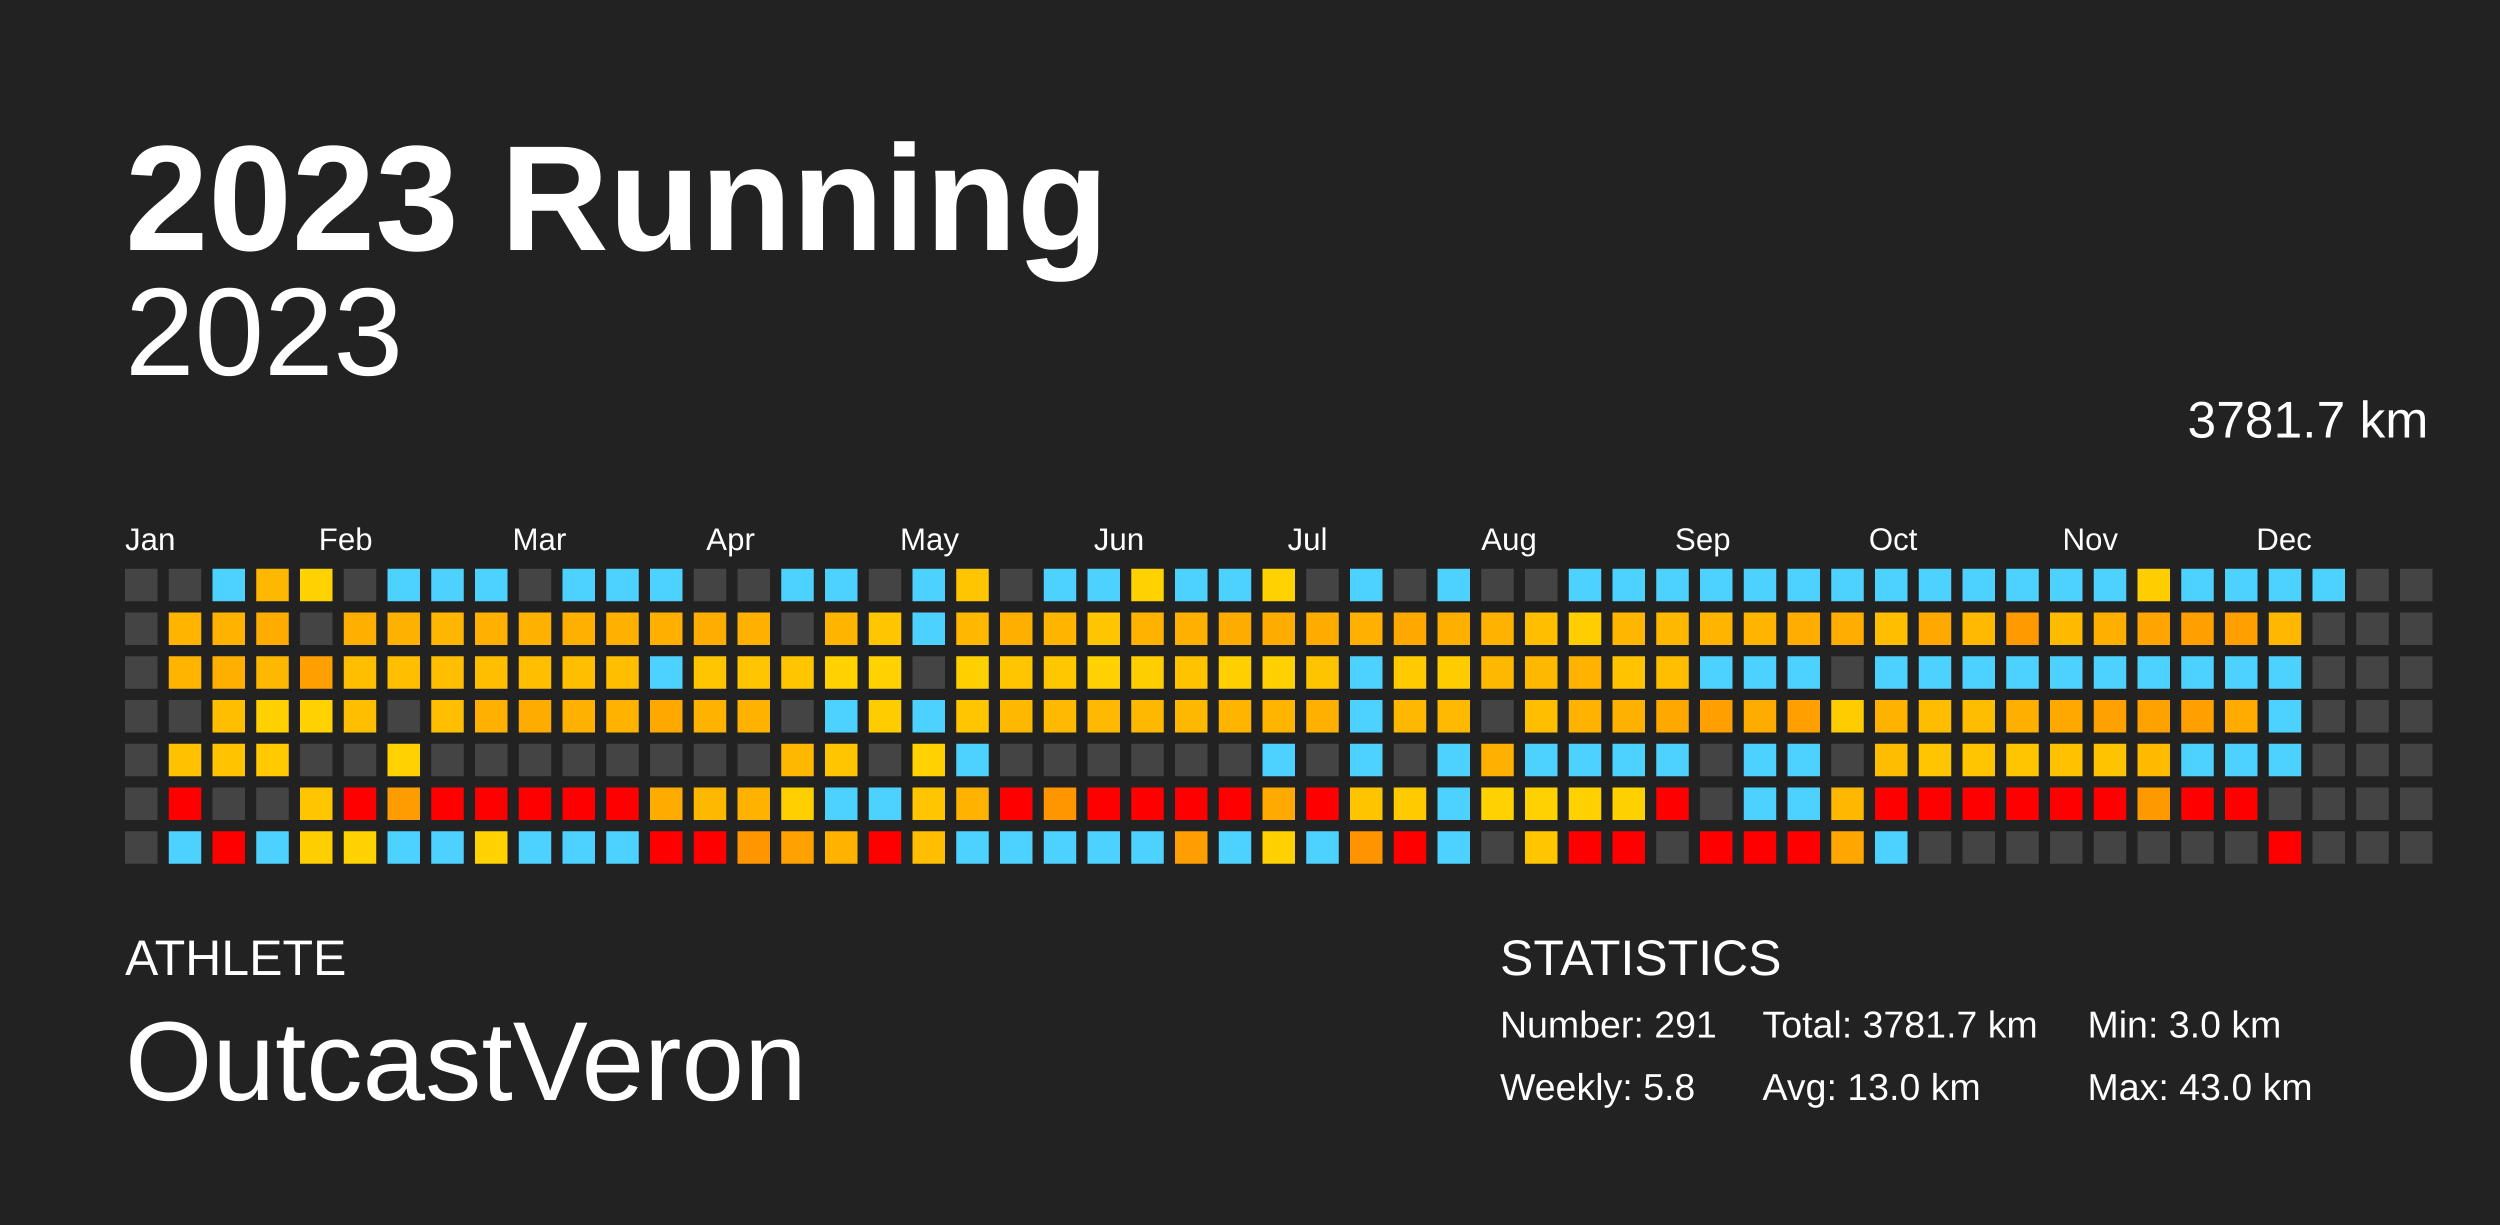
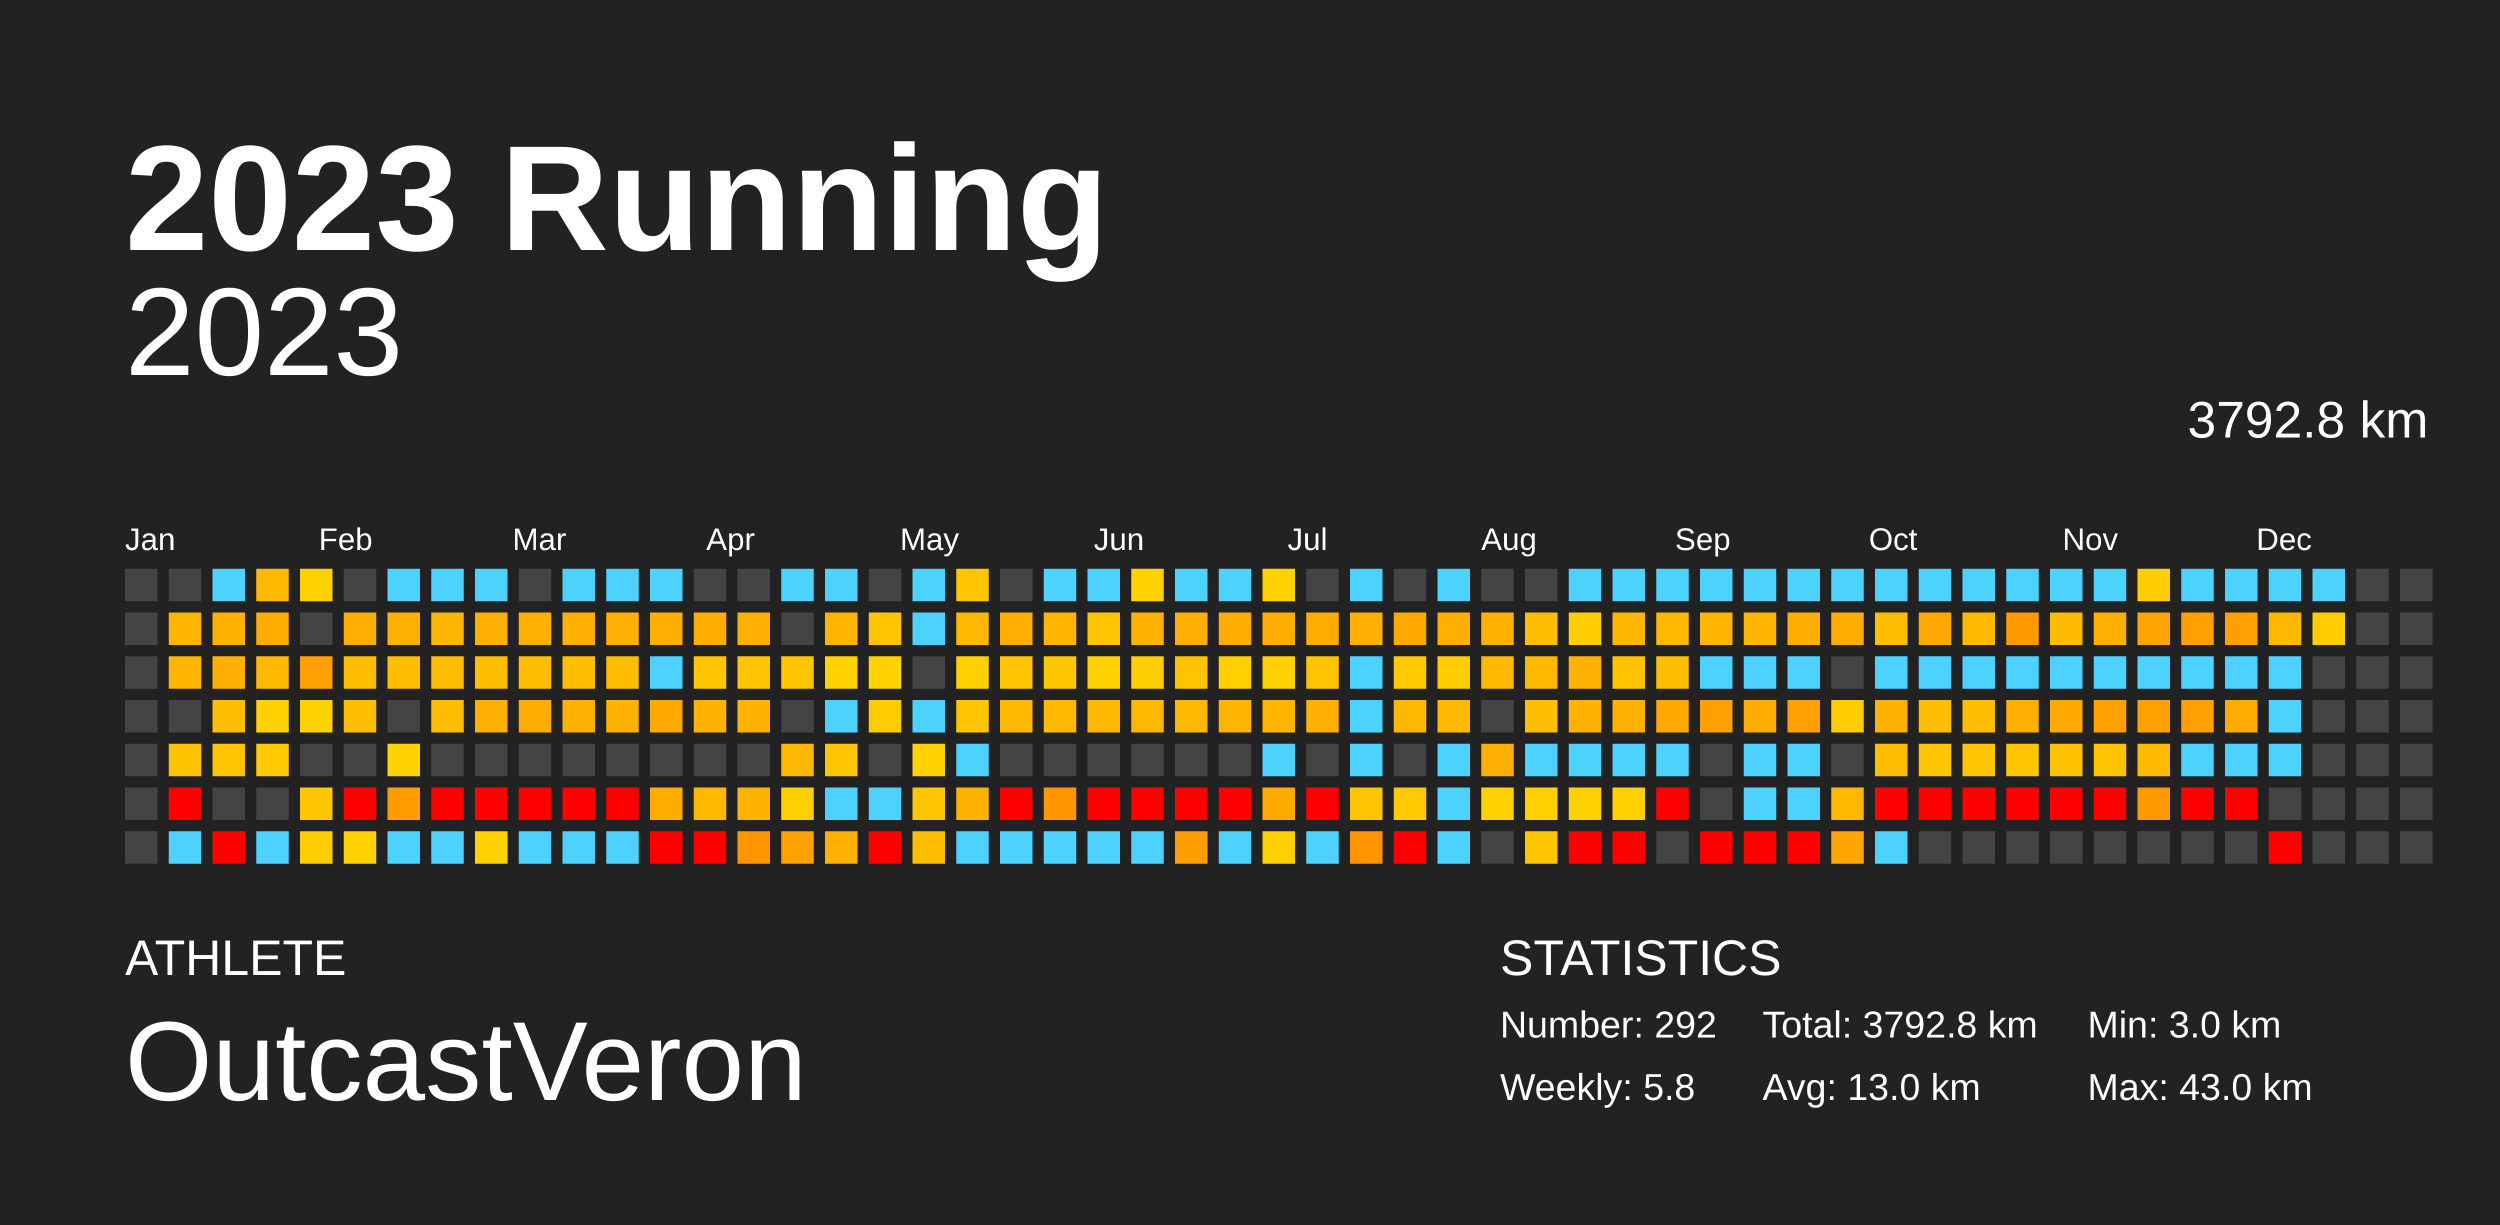
<svg xmlns="http://www.w3.org/2000/svg" baseProfile="full" height="98mm" version="1.1" viewBox="0,0,200,98" width="200mm">
  <defs />
  <rect fill="#222222" height="98" width="200" x="0" y="0" />
  <text fill="#FFFFFF" style="font-size:12px; font-family:Arial; font-weight:bold;" x="10" y="20">2023 Running</text>
  <text fill="#FFFFFF" style="font-size:4px; font-family:Arial" x="10" y="78">ATHLETE</text>
  <text fill="#FFFFFF" style="font-size:9px; font-family:Arial" x="10" y="88">OutcastVeron</text>
  <text fill="#FFFFFF" style="font-size:4px; font-family:Arial" x="120" y="78">STATISTICS</text>
-   <text fill="#FFFFFF" style="font-size:3px; font-family:Arial" x="120" y="83">Number: 291</text>
+   <text fill="#FFFFFF" style="font-size:3px; font-family:Arial" x="120" y="83">Number: 292</text>
  <text fill="#FFFFFF" style="font-size:3px; font-family:Arial" x="120" y="88">Weekly: 5.8</text>
-   <text fill="#FFFFFF" style="font-size:3px; font-family:Arial" x="141" y="83">Total: 3781.7 km</text>
+   <text fill="#FFFFFF" style="font-size:3px; font-family:Arial" x="141" y="83">Total: 3792.8 km</text>
  <text fill="#FFFFFF" style="font-size:3px; font-family:Arial" x="141" y="88">Avg: 13.0 km</text>
  <text fill="#FFFFFF" style="font-size:3px; font-family:Arial" x="167" y="83">Min: 3.0 km</text>
  <text fill="#FFFFFF" style="font-size:3px; font-family:Arial" x="167" y="88">Max: 43.0 km</text>
  <text alignment-baseline="hanging" fill="#FFFFFF" style="font-size:10.0px; font-family:Arial;" x="10" y="30">2023</text>
-   <text alignment-baseline="hanging" fill="#FFFFFF" style="font-size:4.125px; font-family:Arial;" x="175" y="35">3781.7 km</text>
+   <text alignment-baseline="hanging" fill="#FFFFFF" style="font-size:4.125px; font-family:Arial;" x="175" y="35">3792.8 km</text>
  <text fill="#FFFFFF" style="font-size:2.5px; font-family:Arial" x="10.0" y="44">Jan</text>
  <text fill="#FFFFFF" style="font-size:2.5px; font-family:Arial" x="25.5" y="44">Feb</text>
  <text fill="#FFFFFF" style="font-size:2.5px; font-family:Arial" x="41.0" y="44">Mar</text>
  <text fill="#FFFFFF" style="font-size:2.5px; font-family:Arial" x="56.5" y="44">Apr</text>
  <text fill="#FFFFFF" style="font-size:2.5px; font-family:Arial" x="72.0" y="44">May</text>
  <text fill="#FFFFFF" style="font-size:2.5px; font-family:Arial" x="87.5" y="44">Jun</text>
  <text fill="#FFFFFF" style="font-size:2.5px; font-family:Arial" x="103.0" y="44">Jul</text>
  <text fill="#FFFFFF" style="font-size:2.5px; font-family:Arial" x="118.5" y="44">Aug</text>
  <text fill="#FFFFFF" style="font-size:2.5px; font-family:Arial" x="134.0" y="44">Sep</text>
  <text fill="#FFFFFF" style="font-size:2.5px; font-family:Arial" x="149.5" y="44">Oct</text>
  <text fill="#FFFFFF" style="font-size:2.5px; font-family:Arial" x="165.0" y="44">Nov</text>
  <text fill="#FFFFFF" style="font-size:2.5px; font-family:Arial" x="180.5" y="44">Dec</text>
  <rect fill="#444444" height="2.6" width="2.6" x="10.0" y="45.5" />
  <rect fill="#444444" height="2.6" width="2.6" x="10.0" y="49.0" />
  <rect fill="#444444" height="2.6" width="2.6" x="10.0" y="52.5" />
  <rect fill="#444444" height="2.6" width="2.6" x="10.0" y="56.0" />
  <rect fill="#444444" height="2.6" width="2.6" x="10.0" y="59.5" />
  <rect fill="#444444" height="2.6" width="2.6" x="10.0" y="63.0" />
  <rect fill="#444444" height="2.6" width="2.6" x="10.0" y="66.5" />
  <rect fill="#444444" height="2.6" width="2.6" x="13.5" y="45.5" />
  <rect fill="#ffb400" height="2.6" width="2.6" x="13.5" y="49.0" />
  <rect fill="#ffb400" height="2.6" width="2.6" x="13.5" y="52.5" />
  <rect fill="#444444" height="2.6" width="2.6" x="13.5" y="56.0" />
  <rect fill="#ffc200" height="2.6" width="2.6" x="13.5" y="59.5" />
  <rect fill="red" height="2.6" width="2.6" x="13.5" y="63.0" />
  <rect fill="#4dd2ff" height="2.6" width="2.6" x="13.5" y="66.5" />
  <rect fill="#4dd2ff" height="2.6" width="2.6" x="17.0" y="45.5" />
  <rect fill="#ffb200" height="2.6" width="2.6" x="17.0" y="49.0" />
  <rect fill="#ffaf00" height="2.6" width="2.6" x="17.0" y="52.5" />
  <rect fill="#ffbf00" height="2.6" width="2.6" x="17.0" y="56.0" />
  <rect fill="#ffc300" height="2.6" width="2.6" x="17.0" y="59.5" />
  <rect fill="#444444" height="2.6" width="2.6" x="17.0" y="63.0" />
  <rect fill="red" height="2.6" width="2.6" x="17.0" y="66.5" />
  <rect fill="#ffb800" height="2.6" width="2.6" x="20.5" y="45.5" />
  <rect fill="#ffac00" height="2.6" width="2.6" x="20.5" y="49.0" />
  <rect fill="#ffb800" height="2.6" width="2.6" x="20.5" y="52.5" />
  <rect fill="#ffd100" height="2.6" width="2.6" x="20.5" y="56.0" />
  <rect fill="#ffcb00" height="2.6" width="2.6" x="20.5" y="59.5" />
  <rect fill="#444444" height="2.6" width="2.6" x="20.5" y="63.0" />
  <rect fill="#4dd2ff" height="2.6" width="2.6" x="20.5" y="66.5" />
  <rect fill="#ffd200" height="2.6" width="2.6" x="24.0" y="45.5" />
  <rect fill="#444444" height="2.6" width="2.6" x="24.0" y="49.0" />
  <rect fill="#ffa000" height="2.6" width="2.6" x="24.0" y="52.5" />
  <rect fill="#ffd200" height="2.6" width="2.6" x="24.0" y="56.0" />
  <rect fill="#444444" height="2.6" width="2.6" x="24.0" y="59.5" />
  <rect fill="#ffc600" height="2.6" width="2.6" x="24.0" y="63.0" />
  <rect fill="#ffce00" height="2.6" width="2.6" x="24.0" y="66.5" />
  <rect fill="#444444" height="2.6" width="2.6" x="27.5" y="45.5" />
  <rect fill="#ffaf00" height="2.6" width="2.6" x="27.5" y="49.0" />
  <rect fill="#ffbe00" height="2.6" width="2.6" x="27.5" y="52.5" />
  <rect fill="#ffbe00" height="2.6" width="2.6" x="27.5" y="56.0" />
  <rect fill="#444444" height="2.6" width="2.6" x="27.5" y="59.5" />
  <rect fill="red" height="2.6" width="2.6" x="27.5" y="63.0" />
  <rect fill="#ffd200" height="2.6" width="2.6" x="27.5" y="66.5" />
  <rect fill="#4dd2ff" height="2.6" width="2.6" x="31.0" y="45.5" />
  <rect fill="#ffb100" height="2.6" width="2.6" x="31.0" y="49.0" />
  <rect fill="#ffbe00" height="2.6" width="2.6" x="31.0" y="52.5" />
  <rect fill="#444444" height="2.6" width="2.6" x="31.0" y="56.0" />
  <rect fill="#ffd200" height="2.6" width="2.6" x="31.0" y="59.5" />
  <rect fill="#ff9d00" height="2.6" width="2.6" x="31.0" y="63.0" />
  <rect fill="#4dd2ff" height="2.6" width="2.6" x="31.0" y="66.5" />
  <rect fill="#4dd2ff" height="2.6" width="2.6" x="34.5" y="45.5" />
  <rect fill="#ffb600" height="2.6" width="2.6" x="34.5" y="49.0" />
  <rect fill="#ffbf00" height="2.6" width="2.6" x="34.5" y="52.5" />
  <rect fill="#ffbe00" height="2.6" width="2.6" x="34.5" y="56.0" />
  <rect fill="#444444" height="2.6" width="2.6" x="34.5" y="59.5" />
  <rect fill="red" height="2.6" width="2.6" x="34.5" y="63.0" />
  <rect fill="#4dd2ff" height="2.6" width="2.6" x="34.5" y="66.5" />
  <rect fill="#4dd2ff" height="2.6" width="2.6" x="38.0" y="45.5" />
  <rect fill="#ffb000" height="2.6" width="2.6" x="38.0" y="49.0" />
  <rect fill="#ffbf00" height="2.6" width="2.6" x="38.0" y="52.5" />
  <rect fill="#ffb000" height="2.6" width="2.6" x="38.0" y="56.0" />
  <rect fill="#444444" height="2.6" width="2.6" x="38.0" y="59.5" />
  <rect fill="red" height="2.6" width="2.6" x="38.0" y="63.0" />
  <rect fill="#ffd200" height="2.6" width="2.6" x="38.0" y="66.5" />
  <rect fill="#444444" height="2.6" width="2.6" x="41.5" y="45.5" />
  <rect fill="#ffb100" height="2.6" width="2.6" x="41.5" y="49.0" />
  <rect fill="#ffbf00" height="2.6" width="2.6" x="41.5" y="52.5" />
  <rect fill="#ffac00" height="2.6" width="2.6" x="41.5" y="56.0" />
  <rect fill="#444444" height="2.6" width="2.6" x="41.5" y="59.5" />
  <rect fill="red" height="2.6" width="2.6" x="41.5" y="63.0" />
  <rect fill="#4dd2ff" height="2.6" width="2.6" x="41.5" y="66.5" />
  <rect fill="#4dd2ff" height="2.6" width="2.6" x="45.0" y="45.5" />
  <rect fill="#ffb000" height="2.6" width="2.6" x="45.0" y="49.0" />
  <rect fill="#ffbf00" height="2.6" width="2.6" x="45.0" y="52.5" />
  <rect fill="#ffb100" height="2.6" width="2.6" x="45.0" y="56.0" />
  <rect fill="#444444" height="2.6" width="2.6" x="45.0" y="59.5" />
  <rect fill="red" height="2.6" width="2.6" x="45.0" y="63.0" />
  <rect fill="#4dd2ff" height="2.6" width="2.6" x="45.0" y="66.5" />
  <rect fill="#4dd2ff" height="2.6" width="2.6" x="48.5" y="45.5" />
  <rect fill="#ffb000" height="2.6" width="2.6" x="48.5" y="49.0" />
  <rect fill="#ffbe00" height="2.6" width="2.6" x="48.5" y="52.5" />
  <rect fill="#ffb300" height="2.6" width="2.6" x="48.5" y="56.0" />
  <rect fill="#444444" height="2.6" width="2.6" x="48.5" y="59.5" />
  <rect fill="red" height="2.6" width="2.6" x="48.5" y="63.0" />
  <rect fill="#4dd2ff" height="2.6" width="2.6" x="48.5" y="66.5" />
  <rect fill="#4dd2ff" height="2.6" width="2.6" x="52.0" y="45.5" />
  <rect fill="#ffaf00" height="2.6" width="2.6" x="52.0" y="49.0" />
  <rect fill="#4dd2ff" height="2.6" width="2.6" x="52.0" y="52.5" />
  <rect fill="#ffa900" height="2.6" width="2.6" x="52.0" y="56.0" />
  <rect fill="#444444" height="2.6" width="2.6" x="52.0" y="59.5" />
  <rect fill="#ffac00" height="2.6" width="2.6" x="52.0" y="63.0" />
  <rect fill="red" height="2.6" width="2.6" x="52.0" y="66.5" />
  <rect fill="#444444" height="2.6" width="2.6" x="55.5" y="45.5" />
  <rect fill="#ffad00" height="2.6" width="2.6" x="55.5" y="49.0" />
  <rect fill="#ffc500" height="2.6" width="2.6" x="55.5" y="52.5" />
  <rect fill="#ffb200" height="2.6" width="2.6" x="55.5" y="56.0" />
  <rect fill="#444444" height="2.6" width="2.6" x="55.5" y="59.5" />
  <rect fill="#ffb800" height="2.6" width="2.6" x="55.5" y="63.0" />
  <rect fill="red" height="2.6" width="2.6" x="55.5" y="66.5" />
  <rect fill="#444444" height="2.6" width="2.6" x="59.0" y="45.5" />
  <rect fill="#ffb000" height="2.6" width="2.6" x="59.0" y="49.0" />
  <rect fill="#ffc500" height="2.6" width="2.6" x="59.0" y="52.5" />
  <rect fill="#ffb300" height="2.6" width="2.6" x="59.0" y="56.0" />
  <rect fill="#444444" height="2.6" width="2.6" x="59.0" y="59.5" />
  <rect fill="#ffb300" height="2.6" width="2.6" x="59.0" y="63.0" />
  <rect fill="#ff9600" height="2.6" width="2.6" x="59.0" y="66.5" />
  <rect fill="#4dd2ff" height="2.6" width="2.6" x="62.5" y="45.5" />
  <rect fill="#444444" height="2.6" width="2.6" x="62.5" y="49.0" />
  <rect fill="#ffc600" height="2.6" width="2.6" x="62.5" y="52.5" />
  <rect fill="#444444" height="2.6" width="2.6" x="62.5" y="56.0" />
  <rect fill="#ffb800" height="2.6" width="2.6" x="62.5" y="59.5" />
  <rect fill="#ffd000" height="2.6" width="2.6" x="62.5" y="63.0" />
  <rect fill="#ffa100" height="2.6" width="2.6" x="62.5" y="66.5" />
  <rect fill="#4dd2ff" height="2.6" width="2.6" x="66.0" y="45.5" />
  <rect fill="#ffb500" height="2.6" width="2.6" x="66.0" y="49.0" />
  <rect fill="#ffd200" height="2.6" width="2.6" x="66.0" y="52.5" />
  <rect fill="#4dd2ff" height="2.6" width="2.6" x="66.0" y="56.0" />
  <rect fill="#ffc500" height="2.6" width="2.6" x="66.0" y="59.5" />
  <rect fill="#4dd2ff" height="2.6" width="2.6" x="66.0" y="63.0" />
  <rect fill="#ffb200" height="2.6" width="2.6" x="66.0" y="66.5" />
  <rect fill="#444444" height="2.6" width="2.6" x="69.5" y="45.5" />
  <rect fill="#ffc600" height="2.6" width="2.6" x="69.5" y="49.0" />
  <rect fill="#ffd200" height="2.6" width="2.6" x="69.5" y="52.5" />
  <rect fill="#ffcc00" height="2.6" width="2.6" x="69.5" y="56.0" />
  <rect fill="#444444" height="2.6" width="2.6" x="69.5" y="59.5" />
  <rect fill="#4dd2ff" height="2.6" width="2.6" x="69.5" y="63.0" />
  <rect fill="red" height="2.6" width="2.6" x="69.5" y="66.5" />
  <rect fill="#4dd2ff" height="2.6" width="2.6" x="73.0" y="45.5" />
  <rect fill="#4dd2ff" height="2.6" width="2.6" x="73.0" y="49.0" />
  <rect fill="#444444" height="2.6" width="2.6" x="73.0" y="52.5" />
  <rect fill="#4dd2ff" height="2.6" width="2.6" x="73.0" y="56.0" />
  <rect fill="#ffd200" height="2.6" width="2.6" x="73.0" y="59.5" />
  <rect fill="#ffc500" height="2.6" width="2.6" x="73.0" y="63.0" />
  <rect fill="#ffbe00" height="2.6" width="2.6" x="73.0" y="66.5" />
  <rect fill="#ffc500" height="2.6" width="2.6" x="76.5" y="45.5" />
  <rect fill="#ffb700" height="2.6" width="2.6" x="76.5" y="49.0" />
  <rect fill="#ffd000" height="2.6" width="2.6" x="76.5" y="52.5" />
  <rect fill="#ffc600" height="2.6" width="2.6" x="76.5" y="56.0" />
  <rect fill="#4dd2ff" height="2.6" width="2.6" x="76.5" y="59.5" />
  <rect fill="#ffb300" height="2.6" width="2.6" x="76.5" y="63.0" />
  <rect fill="#4dd2ff" height="2.6" width="2.6" x="76.5" y="66.5" />
  <rect fill="#444444" height="2.6" width="2.6" x="80.0" y="45.5" />
  <rect fill="#ffaf00" height="2.6" width="2.6" x="80.0" y="49.0" />
  <rect fill="#ffc600" height="2.6" width="2.6" x="80.0" y="52.5" />
  <rect fill="#ffb800" height="2.6" width="2.6" x="80.0" y="56.0" />
  <rect fill="#444444" height="2.6" width="2.6" x="80.0" y="59.5" />
  <rect fill="red" height="2.6" width="2.6" x="80.0" y="63.0" />
  <rect fill="#4dd2ff" height="2.6" width="2.6" x="80.0" y="66.5" />
  <rect fill="#4dd2ff" height="2.6" width="2.6" x="83.5" y="45.5" />
  <rect fill="#ffb400" height="2.6" width="2.6" x="83.5" y="49.0" />
  <rect fill="#ffc700" height="2.6" width="2.6" x="83.5" y="52.5" />
  <rect fill="#ffb900" height="2.6" width="2.6" x="83.5" y="56.0" />
  <rect fill="#444444" height="2.6" width="2.6" x="83.5" y="59.5" />
  <rect fill="#ff9600" height="2.6" width="2.6" x="83.5" y="63.0" />
  <rect fill="#4dd2ff" height="2.6" width="2.6" x="83.5" y="66.5" />
  <rect fill="#4dd2ff" height="2.6" width="2.6" x="87.0" y="45.5" />
  <rect fill="#ffc500" height="2.6" width="2.6" x="87.0" y="49.0" />
  <rect fill="#ffd200" height="2.6" width="2.6" x="87.0" y="52.5" />
  <rect fill="#ffb900" height="2.6" width="2.6" x="87.0" y="56.0" />
  <rect fill="#444444" height="2.6" width="2.6" x="87.0" y="59.5" />
  <rect fill="red" height="2.6" width="2.6" x="87.0" y="63.0" />
  <rect fill="#4dd2ff" height="2.6" width="2.6" x="87.0" y="66.5" />
  <rect fill="#ffd200" height="2.6" width="2.6" x="90.5" y="45.5" />
  <rect fill="#ffb200" height="2.6" width="2.6" x="90.5" y="49.0" />
  <rect fill="#ffce00" height="2.6" width="2.6" x="90.5" y="52.5" />
  <rect fill="#ffb800" height="2.6" width="2.6" x="90.5" y="56.0" />
  <rect fill="#444444" height="2.6" width="2.6" x="90.5" y="59.5" />
  <rect fill="red" height="2.6" width="2.6" x="90.5" y="63.0" />
  <rect fill="#4dd2ff" height="2.6" width="2.6" x="90.5" y="66.5" />
  <rect fill="#4dd2ff" height="2.6" width="2.6" x="94.0" y="45.5" />
  <rect fill="#ffb000" height="2.6" width="2.6" x="94.0" y="49.0" />
  <rect fill="#ffc300" height="2.6" width="2.6" x="94.0" y="52.5" />
  <rect fill="#ffb800" height="2.6" width="2.6" x="94.0" y="56.0" />
  <rect fill="#444444" height="2.6" width="2.6" x="94.0" y="59.5" />
  <rect fill="red" height="2.6" width="2.6" x="94.0" y="63.0" />
  <rect fill="#ff9e00" height="2.6" width="2.6" x="94.0" y="66.5" />
  <rect fill="#4dd2ff" height="2.6" width="2.6" x="97.5" y="45.5" />
  <rect fill="#ffac00" height="2.6" width="2.6" x="97.5" y="49.0" />
  <rect fill="#ffcf00" height="2.6" width="2.6" x="97.5" y="52.5" />
  <rect fill="#ffb400" height="2.6" width="2.6" x="97.5" y="56.0" />
  <rect fill="#444444" height="2.6" width="2.6" x="97.5" y="59.5" />
  <rect fill="red" height="2.6" width="2.6" x="97.5" y="63.0" />
  <rect fill="#4dd2ff" height="2.6" width="2.6" x="97.5" y="66.5" />
  <rect fill="#ffd200" height="2.6" width="2.6" x="101.0" y="45.5" />
  <rect fill="#ffac00" height="2.6" width="2.6" x="101.0" y="49.0" />
  <rect fill="#ffd100" height="2.6" width="2.6" x="101.0" y="52.5" />
  <rect fill="#ffb500" height="2.6" width="2.6" x="101.0" y="56.0" />
  <rect fill="#4dd2ff" height="2.6" width="2.6" x="101.0" y="59.5" />
  <rect fill="#ffaa00" height="2.6" width="2.6" x="101.0" y="63.0" />
  <rect fill="#ffd100" height="2.6" width="2.6" x="101.0" y="66.5" />
  <rect fill="#444444" height="2.6" width="2.6" x="104.5" y="45.5" />
  <rect fill="#ffac00" height="2.6" width="2.6" x="104.5" y="49.0" />
  <rect fill="#ffc400" height="2.6" width="2.6" x="104.5" y="52.5" />
  <rect fill="#ffb000" height="2.6" width="2.6" x="104.5" y="56.0" />
  <rect fill="#444444" height="2.6" width="2.6" x="104.5" y="59.5" />
  <rect fill="red" height="2.6" width="2.6" x="104.5" y="63.0" />
  <rect fill="#4dd2ff" height="2.6" width="2.6" x="104.5" y="66.5" />
  <rect fill="#4dd2ff" height="2.6" width="2.6" x="108.0" y="45.5" />
  <rect fill="#ffb000" height="2.6" width="2.6" x="108.0" y="49.0" />
  <rect fill="#4dd2ff" height="2.6" width="2.6" x="108.0" y="52.5" />
  <rect fill="#4dd2ff" height="2.6" width="2.6" x="108.0" y="56.0" />
  <rect fill="#4dd2ff" height="2.6" width="2.6" x="108.0" y="59.5" />
  <rect fill="#ffc400" height="2.6" width="2.6" x="108.0" y="63.0" />
  <rect fill="#ff9300" height="2.6" width="2.6" x="108.0" y="66.5" />
  <rect fill="#444444" height="2.6" width="2.6" x="111.5" y="45.5" />
  <rect fill="#ffa900" height="2.6" width="2.6" x="111.5" y="49.0" />
  <rect fill="#ffca00" height="2.6" width="2.6" x="111.5" y="52.5" />
  <rect fill="#ffb800" height="2.6" width="2.6" x="111.5" y="56.0" />
  <rect fill="#444444" height="2.6" width="2.6" x="111.5" y="59.5" />
  <rect fill="#ffcb00" height="2.6" width="2.6" x="111.5" y="63.0" />
  <rect fill="red" height="2.6" width="2.6" x="111.5" y="66.5" />
  <rect fill="#4dd2ff" height="2.6" width="2.6" x="115.0" y="45.5" />
  <rect fill="#ffaf00" height="2.6" width="2.6" x="115.0" y="49.0" />
  <rect fill="#ffcc00" height="2.6" width="2.6" x="115.0" y="52.5" />
  <rect fill="#ffb900" height="2.6" width="2.6" x="115.0" y="56.0" />
  <rect fill="#4dd2ff" height="2.6" width="2.6" x="115.0" y="59.5" />
  <rect fill="#4dd2ff" height="2.6" width="2.6" x="115.0" y="63.0" />
  <rect fill="#4dd2ff" height="2.6" width="2.6" x="115.0" y="66.5" />
  <rect fill="#444444" height="2.6" width="2.6" x="118.5" y="45.5" />
  <rect fill="#ffb200" height="2.6" width="2.6" x="118.5" y="49.0" />
  <rect fill="#ffb800" height="2.6" width="2.6" x="118.5" y="52.5" />
  <rect fill="#444444" height="2.6" width="2.6" x="118.5" y="56.0" />
  <rect fill="#ffb000" height="2.6" width="2.6" x="118.5" y="59.5" />
  <rect fill="#ffd200" height="2.6" width="2.6" x="118.5" y="63.0" />
  <rect fill="#444444" height="2.6" width="2.6" x="118.5" y="66.5" />
  <rect fill="#444444" height="2.6" width="2.6" x="122.0" y="45.5" />
  <rect fill="#ffbe00" height="2.6" width="2.6" x="122.0" y="49.0" />
  <rect fill="#ffb800" height="2.6" width="2.6" x="122.0" y="52.5" />
  <rect fill="#ffbf00" height="2.6" width="2.6" x="122.0" y="56.0" />
  <rect fill="#4dd2ff" height="2.6" width="2.6" x="122.0" y="59.5" />
  <rect fill="#ffd100" height="2.6" width="2.6" x="122.0" y="63.0" />
  <rect fill="#ffc600" height="2.6" width="2.6" x="122.0" y="66.5" />
  <rect fill="#4dd2ff" height="2.6" width="2.6" x="125.5" y="45.5" />
  <rect fill="#ffcd00" height="2.6" width="2.6" x="125.5" y="49.0" />
  <rect fill="#ffb300" height="2.6" width="2.6" x="125.5" y="52.5" />
  <rect fill="#ffb300" height="2.6" width="2.6" x="125.5" y="56.0" />
  <rect fill="#4dd2ff" height="2.6" width="2.6" x="125.5" y="59.5" />
  <rect fill="#ffd100" height="2.6" width="2.6" x="125.5" y="63.0" />
  <rect fill="red" height="2.6" width="2.6" x="125.5" y="66.5" />
  <rect fill="#4dd2ff" height="2.6" width="2.6" x="129.0" y="45.5" />
  <rect fill="#ffb600" height="2.6" width="2.6" x="129.0" y="49.0" />
  <rect fill="#ffc300" height="2.6" width="2.6" x="129.0" y="52.5" />
  <rect fill="#ffb100" height="2.6" width="2.6" x="129.0" y="56.0" />
  <rect fill="#4dd2ff" height="2.6" width="2.6" x="129.0" y="59.5" />
  <rect fill="#ffd100" height="2.6" width="2.6" x="129.0" y="63.0" />
  <rect fill="red" height="2.6" width="2.6" x="129.0" y="66.5" />
  <rect fill="#4dd2ff" height="2.6" width="2.6" x="132.5" y="45.5" />
  <rect fill="#ffb800" height="2.6" width="2.6" x="132.5" y="49.0" />
  <rect fill="#ffbf00" height="2.6" width="2.6" x="132.5" y="52.5" />
  <rect fill="#ffa900" height="2.6" width="2.6" x="132.5" y="56.0" />
  <rect fill="#4dd2ff" height="2.6" width="2.6" x="132.5" y="59.5" />
  <rect fill="red" height="2.6" width="2.6" x="132.5" y="63.0" />
  <rect fill="#444444" height="2.6" width="2.6" x="132.5" y="66.5" />
  <rect fill="#4dd2ff" height="2.6" width="2.6" x="136.0" y="45.5" />
  <rect fill="#ffb500" height="2.6" width="2.6" x="136.0" y="49.0" />
  <rect fill="#4dd2ff" height="2.6" width="2.6" x="136.0" y="52.5" />
  <rect fill="#ffa000" height="2.6" width="2.6" x="136.0" y="56.0" />
  <rect fill="#444444" height="2.6" width="2.6" x="136.0" y="59.5" />
  <rect fill="#444444" height="2.6" width="2.6" x="136.0" y="63.0" />
  <rect fill="red" height="2.6" width="2.6" x="136.0" y="66.5" />
  <rect fill="#4dd2ff" height="2.6" width="2.6" x="139.5" y="45.5" />
  <rect fill="#ffb400" height="2.6" width="2.6" x="139.5" y="49.0" />
  <rect fill="#4dd2ff" height="2.6" width="2.6" x="139.5" y="52.5" />
  <rect fill="#ffac00" height="2.6" width="2.6" x="139.5" y="56.0" />
  <rect fill="#4dd2ff" height="2.6" width="2.6" x="139.5" y="59.5" />
  <rect fill="#4dd2ff" height="2.6" width="2.6" x="139.5" y="63.0" />
  <rect fill="red" height="2.6" width="2.6" x="139.5" y="66.5" />
  <rect fill="#4dd2ff" height="2.6" width="2.6" x="143.0" y="45.5" />
  <rect fill="#ffad00" height="2.6" width="2.6" x="143.0" y="49.0" />
  <rect fill="#4dd2ff" height="2.6" width="2.6" x="143.0" y="52.5" />
  <rect fill="#ffa000" height="2.6" width="2.6" x="143.0" y="56.0" />
  <rect fill="#4dd2ff" height="2.6" width="2.6" x="143.0" y="59.5" />
  <rect fill="#4dd2ff" height="2.6" width="2.6" x="143.0" y="63.0" />
  <rect fill="red" height="2.6" width="2.6" x="143.0" y="66.5" />
  <rect fill="#4dd2ff" height="2.6" width="2.6" x="146.5" y="45.5" />
  <rect fill="#ffae00" height="2.6" width="2.6" x="146.5" y="49.0" />
  <rect fill="#444444" height="2.6" width="2.6" x="146.5" y="52.5" />
  <rect fill="#ffcc00" height="2.6" width="2.6" x="146.5" y="56.0" />
  <rect fill="#444444" height="2.6" width="2.6" x="146.5" y="59.5" />
  <rect fill="#ffb700" height="2.6" width="2.6" x="146.5" y="63.0" />
  <rect fill="#ffa600" height="2.6" width="2.6" x="146.5" y="66.5" />
  <rect fill="#4dd2ff" height="2.6" width="2.6" x="150.0" y="45.5" />
  <rect fill="#ffbe00" height="2.6" width="2.6" x="150.0" y="49.0" />
  <rect fill="#4dd2ff" height="2.6" width="2.6" x="150.0" y="52.5" />
  <rect fill="#ffb200" height="2.6" width="2.6" x="150.0" y="56.0" />
  <rect fill="#ffbd00" height="2.6" width="2.6" x="150.0" y="59.5" />
  <rect fill="red" height="2.6" width="2.6" x="150.0" y="63.0" />
  <rect fill="#4dd2ff" height="2.6" width="2.6" x="150.0" y="66.5" />
  <rect fill="#4dd2ff" height="2.6" width="2.6" x="153.5" y="45.5" />
  <rect fill="#ffa900" height="2.6" width="2.6" x="153.5" y="49.0" />
  <rect fill="#4dd2ff" height="2.6" width="2.6" x="153.5" y="52.5" />
  <rect fill="#ffbd00" height="2.6" width="2.6" x="153.5" y="56.0" />
  <rect fill="#ffc500" height="2.6" width="2.6" x="153.5" y="59.5" />
  <rect fill="red" height="2.6" width="2.6" x="153.5" y="63.0" />
  <rect fill="#444444" height="2.6" width="2.6" x="153.5" y="66.5" />
  <rect fill="#4dd2ff" height="2.6" width="2.6" x="157.0" y="45.5" />
  <rect fill="#ffb900" height="2.6" width="2.6" x="157.0" y="49.0" />
  <rect fill="#4dd2ff" height="2.6" width="2.6" x="157.0" y="52.5" />
  <rect fill="#ffbd00" height="2.6" width="2.6" x="157.0" y="56.0" />
  <rect fill="#ffc500" height="2.6" width="2.6" x="157.0" y="59.5" />
  <rect fill="red" height="2.6" width="2.6" x="157.0" y="63.0" />
  <rect fill="#444444" height="2.6" width="2.6" x="157.0" y="66.5" />
  <rect fill="#4dd2ff" height="2.6" width="2.6" x="160.5" y="45.5" />
  <rect fill="#ff9a00" height="2.6" width="2.6" x="160.5" y="49.0" />
  <rect fill="#4dd2ff" height="2.6" width="2.6" x="160.5" y="52.5" />
  <rect fill="#ffaf00" height="2.6" width="2.6" x="160.5" y="56.0" />
  <rect fill="#ffc600" height="2.6" width="2.6" x="160.5" y="59.5" />
  <rect fill="red" height="2.6" width="2.6" x="160.5" y="63.0" />
  <rect fill="#444444" height="2.6" width="2.6" x="160.5" y="66.5" />
  <rect fill="#4dd2ff" height="2.6" width="2.6" x="164.0" y="45.5" />
  <rect fill="#ffbb00" height="2.6" width="2.6" x="164.0" y="49.0" />
  <rect fill="#4dd2ff" height="2.6" width="2.6" x="164.0" y="52.5" />
  <rect fill="#ffa900" height="2.6" width="2.6" x="164.0" y="56.0" />
  <rect fill="#ffc100" height="2.6" width="2.6" x="164.0" y="59.5" />
  <rect fill="red" height="2.6" width="2.6" x="164.0" y="63.0" />
  <rect fill="#444444" height="2.6" width="2.6" x="164.0" y="66.5" />
  <rect fill="#4dd2ff" height="2.6" width="2.6" x="167.5" y="45.5" />
  <rect fill="#ffaf00" height="2.6" width="2.6" x="167.5" y="49.0" />
  <rect fill="#4dd2ff" height="2.6" width="2.6" x="167.5" y="52.5" />
  <rect fill="#ffa100" height="2.6" width="2.6" x="167.5" y="56.0" />
  <rect fill="#ffc300" height="2.6" width="2.6" x="167.5" y="59.5" />
  <rect fill="red" height="2.6" width="2.6" x="167.5" y="63.0" />
  <rect fill="#444444" height="2.6" width="2.6" x="167.5" y="66.5" />
  <rect fill="#ffcd00" height="2.6" width="2.6" x="171.0" y="45.5" />
  <rect fill="#ffa400" height="2.6" width="2.6" x="171.0" y="49.0" />
  <rect fill="#4dd2ff" height="2.6" width="2.6" x="171.0" y="52.5" />
  <rect fill="#ffa200" height="2.6" width="2.6" x="171.0" y="56.0" />
  <rect fill="#ffbb00" height="2.6" width="2.6" x="171.0" y="59.5" />
  <rect fill="#ff9900" height="2.6" width="2.6" x="171.0" y="63.0" />
  <rect fill="#444444" height="2.6" width="2.6" x="171.0" y="66.5" />
  <rect fill="#4dd2ff" height="2.6" width="2.6" x="174.5" y="45.5" />
  <rect fill="#ffa000" height="2.6" width="2.6" x="174.5" y="49.0" />
  <rect fill="#4dd2ff" height="2.6" width="2.6" x="174.5" y="52.5" />
  <rect fill="#ff9f00" height="2.6" width="2.6" x="174.5" y="56.0" />
  <rect fill="#4dd2ff" height="2.6" width="2.6" x="174.5" y="59.5" />
  <rect fill="red" height="2.6" width="2.6" x="174.5" y="63.0" />
  <rect fill="#444444" height="2.6" width="2.6" x="174.5" y="66.5" />
  <rect fill="#4dd2ff" height="2.6" width="2.6" x="178.0" y="45.5" />
  <rect fill="#ffa000" height="2.6" width="2.6" x="178.0" y="49.0" />
  <rect fill="#4dd2ff" height="2.6" width="2.6" x="178.0" y="52.5" />
  <rect fill="#ffab00" height="2.6" width="2.6" x="178.0" y="56.0" />
  <rect fill="#4dd2ff" height="2.6" width="2.6" x="178.0" y="59.5" />
  <rect fill="red" height="2.6" width="2.6" x="178.0" y="63.0" />
  <rect fill="#444444" height="2.6" width="2.6" x="178.0" y="66.5" />
  <rect fill="#4dd2ff" height="2.6" width="2.6" x="181.5" y="45.5" />
  <rect fill="#ffb700" height="2.6" width="2.6" x="181.5" y="49.0" />
  <rect fill="#4dd2ff" height="2.6" width="2.6" x="181.5" y="52.5" />
  <rect fill="#4dd2ff" height="2.6" width="2.6" x="181.5" y="56.0" />
  <rect fill="#4dd2ff" height="2.6" width="2.6" x="181.5" y="59.5" />
  <rect fill="#444444" height="2.6" width="2.6" x="181.5" y="63.0" />
  <rect fill="red" height="2.6" width="2.6" x="181.5" y="66.5" />
  <rect fill="#4dd2ff" height="2.6" width="2.6" x="185.0" y="45.5" />
-   <rect fill="#444444" height="2.6" width="2.6" x="185.0" y="49.0" />
+   <rect fill="#ffcc00" height="2.6" width="2.6" x="185.0" y="49.0" />
  <rect fill="#444444" height="2.6" width="2.6" x="185.0" y="52.5" />
  <rect fill="#444444" height="2.6" width="2.6" x="185.0" y="56.0" />
  <rect fill="#444444" height="2.6" width="2.6" x="185.0" y="59.5" />
  <rect fill="#444444" height="2.6" width="2.6" x="185.0" y="63.0" />
  <rect fill="#444444" height="2.6" width="2.6" x="185.0" y="66.5" />
  <rect fill="#444444" height="2.6" width="2.6" x="188.5" y="45.5" />
  <rect fill="#444444" height="2.6" width="2.6" x="188.5" y="49.0" />
  <rect fill="#444444" height="2.6" width="2.6" x="188.5" y="52.5" />
  <rect fill="#444444" height="2.6" width="2.6" x="188.5" y="56.0" />
  <rect fill="#444444" height="2.6" width="2.6" x="188.5" y="59.5" />
  <rect fill="#444444" height="2.6" width="2.6" x="188.5" y="63.0" />
  <rect fill="#444444" height="2.6" width="2.6" x="188.5" y="66.5" />
  <rect fill="#444444" height="2.6" width="2.6" x="192.0" y="45.5" />
  <rect fill="#444444" height="2.6" width="2.6" x="192.0" y="49.0" />
  <rect fill="#444444" height="2.6" width="2.6" x="192.0" y="52.5" />
  <rect fill="#444444" height="2.6" width="2.6" x="192.0" y="56.0" />
  <rect fill="#444444" height="2.6" width="2.6" x="192.0" y="59.5" />
  <rect fill="#444444" height="2.6" width="2.6" x="192.0" y="63.0" />
  <rect fill="#444444" height="2.6" width="2.6" x="192.0" y="66.5" />
</svg>
